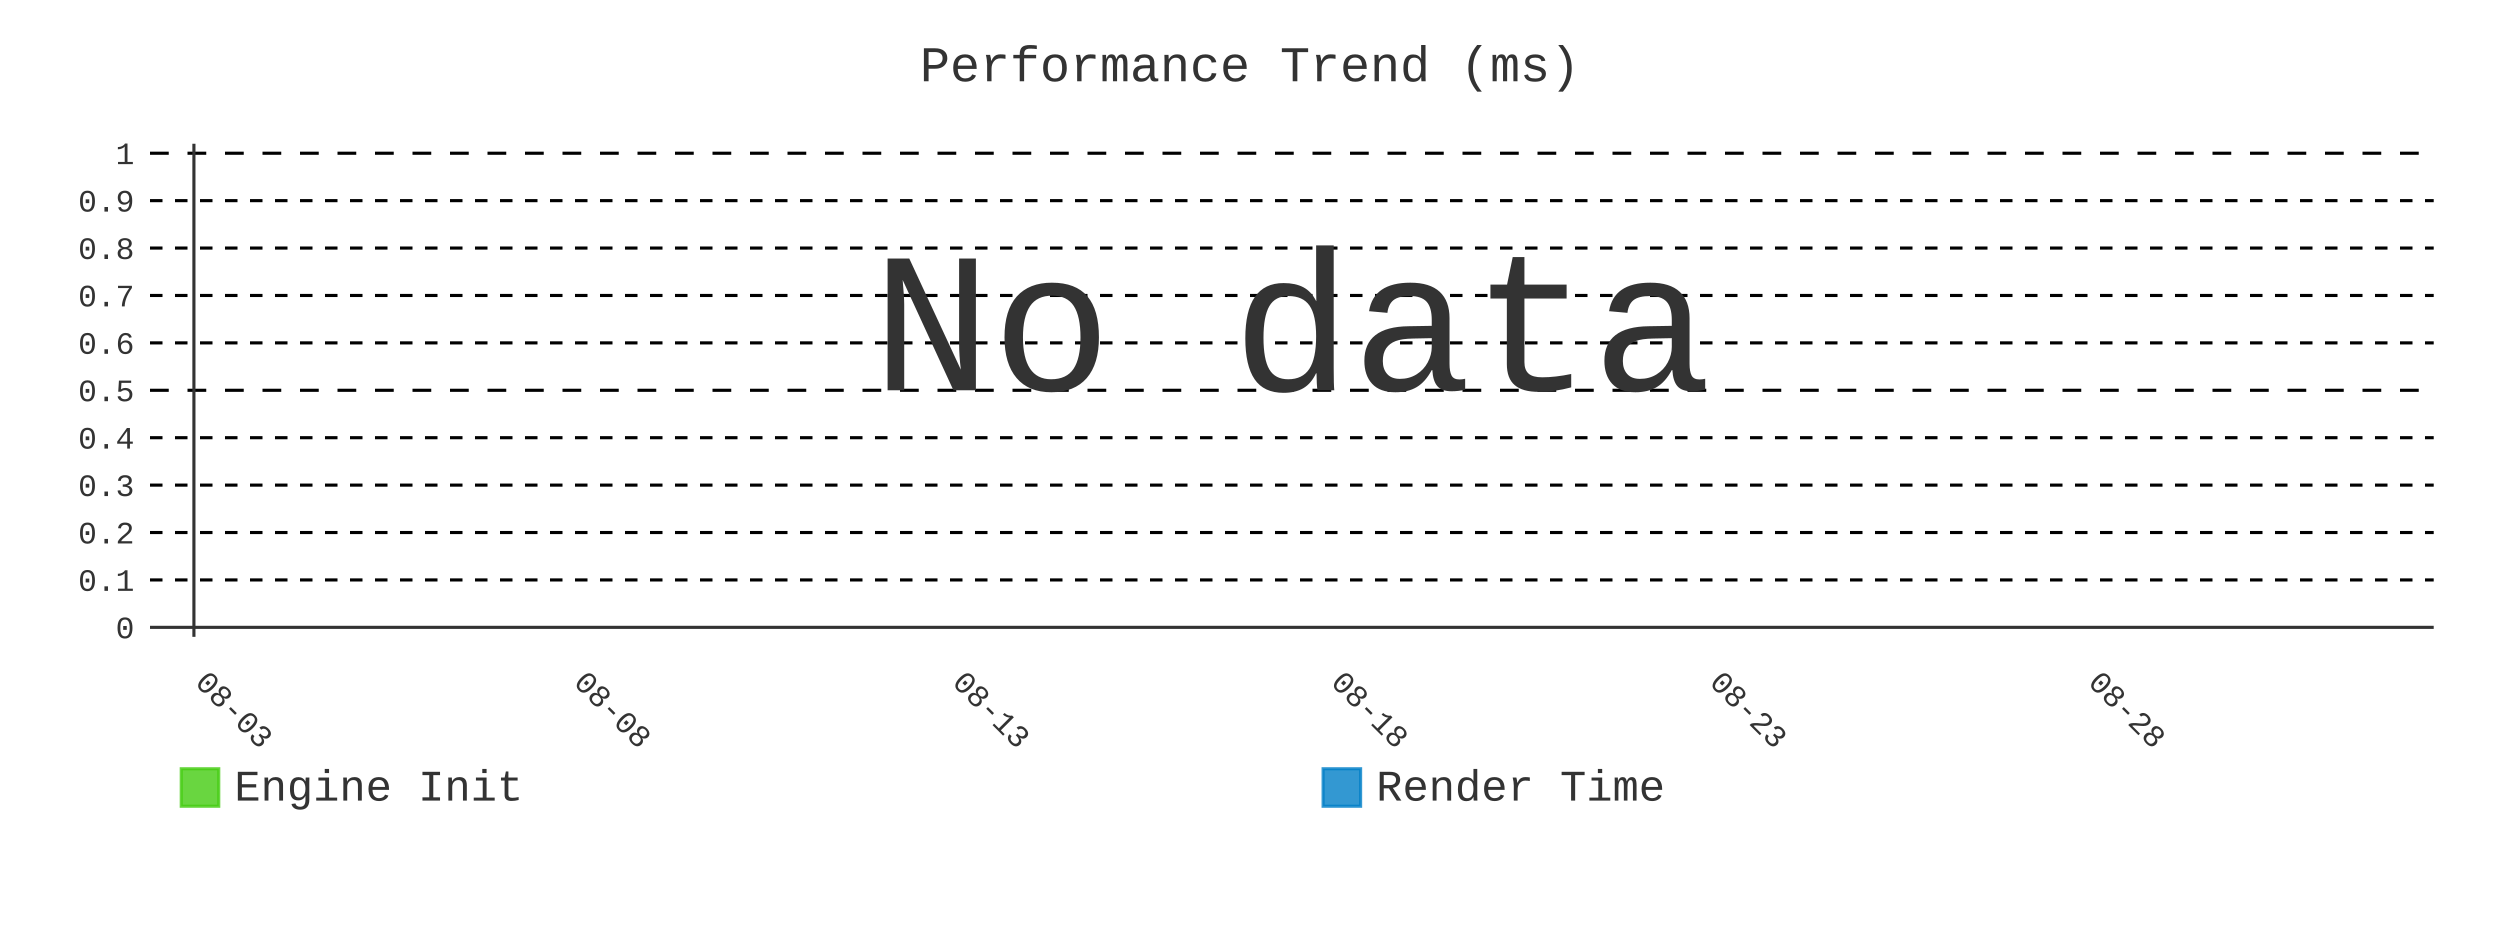
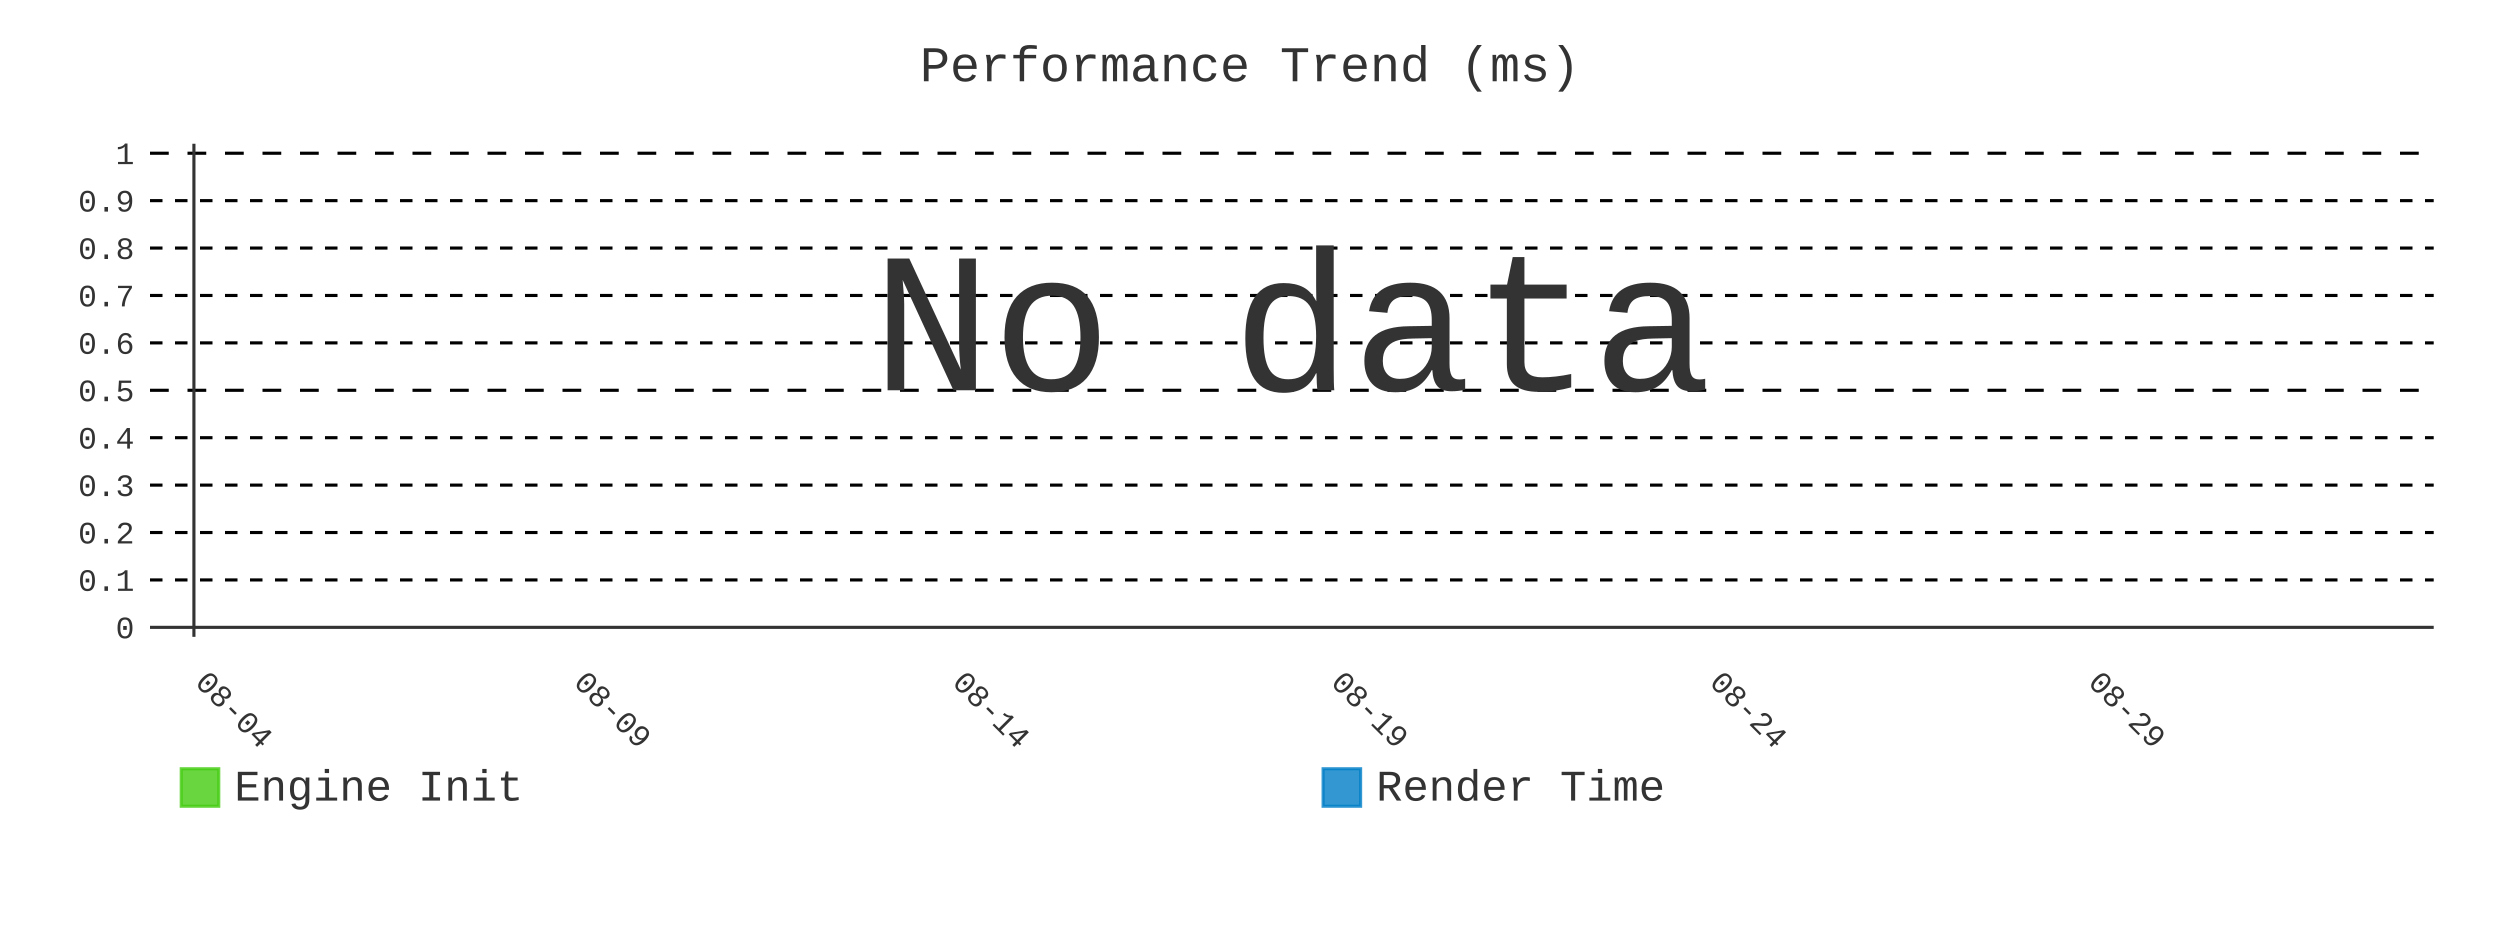
- <svg xmlns="http://www.w3.org/2000/svg" id="chart-5dfe1a21-5db9-4c47-a09e-b6bb8c325ed2" class="pygal-chart" viewBox="0 0 800 300">
+ <svg xmlns="http://www.w3.org/2000/svg" id="chart-d2a546e0-bb6b-4063-8c28-7e74f1d62f7d" class="pygal-chart" viewBox="0 0 800 300">
  <defs>
-     <style type="text/css">#chart-5dfe1a21-5db9-4c47-a09e-b6bb8c325ed2{-webkit-user-select:none;-webkit-font-smoothing:antialiased;font-family:Consolas,"Liberation Mono",Menlo,Courier,monospace}#chart-5dfe1a21-5db9-4c47-a09e-b6bb8c325ed2 .title{font-family:Consolas,"Liberation Mono",Menlo,Courier,monospace;font-size:16px}#chart-5dfe1a21-5db9-4c47-a09e-b6bb8c325ed2 .legends .legend text{font-family:Consolas,"Liberation Mono",Menlo,Courier,monospace;font-size:14px}#chart-5dfe1a21-5db9-4c47-a09e-b6bb8c325ed2 .axis text{font-family:Consolas,"Liberation Mono",Menlo,Courier,monospace;font-size:10px}#chart-5dfe1a21-5db9-4c47-a09e-b6bb8c325ed2 .axis text.major{font-family:Consolas,"Liberation Mono",Menlo,Courier,monospace;font-size:10px}#chart-5dfe1a21-5db9-4c47-a09e-b6bb8c325ed2 .text-overlay text.value{font-family:Consolas,"Liberation Mono",Menlo,Courier,monospace;font-size:16px}#chart-5dfe1a21-5db9-4c47-a09e-b6bb8c325ed2 .text-overlay text.label{font-family:Consolas,"Liberation Mono",Menlo,Courier,monospace;font-size:10px}#chart-5dfe1a21-5db9-4c47-a09e-b6bb8c325ed2 .tooltip{font-family:Consolas,"Liberation Mono",Menlo,Courier,monospace;font-size:14px}#chart-5dfe1a21-5db9-4c47-a09e-b6bb8c325ed2 text.no_data{font-family:Consolas,"Liberation Mono",Menlo,Courier,monospace;font-size:64px}
- #chart-5dfe1a21-5db9-4c47-a09e-b6bb8c325ed2{background-color:transparent}#chart-5dfe1a21-5db9-4c47-a09e-b6bb8c325ed2 path,#chart-5dfe1a21-5db9-4c47-a09e-b6bb8c325ed2 line,#chart-5dfe1a21-5db9-4c47-a09e-b6bb8c325ed2 rect,#chart-5dfe1a21-5db9-4c47-a09e-b6bb8c325ed2 circle{-webkit-transition:400ms;-moz-transition:400ms;transition:400ms}#chart-5dfe1a21-5db9-4c47-a09e-b6bb8c325ed2 .graph &gt; .background{fill:transparent}#chart-5dfe1a21-5db9-4c47-a09e-b6bb8c325ed2 .plot &gt; .background{fill:transparent}#chart-5dfe1a21-5db9-4c47-a09e-b6bb8c325ed2 .graph{fill:#333}#chart-5dfe1a21-5db9-4c47-a09e-b6bb8c325ed2 text.no_data{fill:#333}#chart-5dfe1a21-5db9-4c47-a09e-b6bb8c325ed2 .title{fill:#333}#chart-5dfe1a21-5db9-4c47-a09e-b6bb8c325ed2 .legends .legend text{fill:#333}#chart-5dfe1a21-5db9-4c47-a09e-b6bb8c325ed2 .legends .legend:hover text{fill:#333}#chart-5dfe1a21-5db9-4c47-a09e-b6bb8c325ed2 .axis .line{stroke:#333}#chart-5dfe1a21-5db9-4c47-a09e-b6bb8c325ed2 .axis .guide.line{stroke:#666}#chart-5dfe1a21-5db9-4c47-a09e-b6bb8c325ed2 .axis .major.line{stroke:#333}#chart-5dfe1a21-5db9-4c47-a09e-b6bb8c325ed2 .axis text.major{fill:#333}#chart-5dfe1a21-5db9-4c47-a09e-b6bb8c325ed2 .axis.y .guides:hover .guide.line,#chart-5dfe1a21-5db9-4c47-a09e-b6bb8c325ed2 .line-graph .axis.x .guides:hover .guide.line,#chart-5dfe1a21-5db9-4c47-a09e-b6bb8c325ed2 .stackedline-graph .axis.x .guides:hover .guide.line,#chart-5dfe1a21-5db9-4c47-a09e-b6bb8c325ed2 .xy-graph .axis.x .guides:hover .guide.line{stroke:#333}#chart-5dfe1a21-5db9-4c47-a09e-b6bb8c325ed2 .axis .guides:hover text{fill:#333}#chart-5dfe1a21-5db9-4c47-a09e-b6bb8c325ed2 .reactive{fill-opacity:.8;stroke-opacity:.8;stroke-width:1}#chart-5dfe1a21-5db9-4c47-a09e-b6bb8c325ed2 .ci{stroke:#333}#chart-5dfe1a21-5db9-4c47-a09e-b6bb8c325ed2 .reactive.active,#chart-5dfe1a21-5db9-4c47-a09e-b6bb8c325ed2 .active .reactive{fill-opacity:.9;stroke-opacity:.9;stroke-width:4}#chart-5dfe1a21-5db9-4c47-a09e-b6bb8c325ed2 .ci .reactive.active{stroke-width:1.5}#chart-5dfe1a21-5db9-4c47-a09e-b6bb8c325ed2 .series text{fill:#333}#chart-5dfe1a21-5db9-4c47-a09e-b6bb8c325ed2 .tooltip rect{fill:transparent;stroke:#333;-webkit-transition:opacity 400ms;-moz-transition:opacity 400ms;transition:opacity 400ms}#chart-5dfe1a21-5db9-4c47-a09e-b6bb8c325ed2 .tooltip .label{fill:#333}#chart-5dfe1a21-5db9-4c47-a09e-b6bb8c325ed2 .tooltip .label{fill:#333}#chart-5dfe1a21-5db9-4c47-a09e-b6bb8c325ed2 .tooltip .legend{font-size:.8em;fill:#666}#chart-5dfe1a21-5db9-4c47-a09e-b6bb8c325ed2 .tooltip .x_label{font-size:.6em;fill:#333}#chart-5dfe1a21-5db9-4c47-a09e-b6bb8c325ed2 .tooltip .xlink{font-size:.5em;text-decoration:underline}#chart-5dfe1a21-5db9-4c47-a09e-b6bb8c325ed2 .tooltip .value{font-size:1.5em}#chart-5dfe1a21-5db9-4c47-a09e-b6bb8c325ed2 .bound{font-size:.5em}#chart-5dfe1a21-5db9-4c47-a09e-b6bb8c325ed2 .max-value{font-size:.75em;fill:#666}#chart-5dfe1a21-5db9-4c47-a09e-b6bb8c325ed2 .map-element{fill:transparent;stroke:#666 !important}#chart-5dfe1a21-5db9-4c47-a09e-b6bb8c325ed2 .map-element .reactive{fill-opacity:inherit;stroke-opacity:inherit}#chart-5dfe1a21-5db9-4c47-a09e-b6bb8c325ed2 .color-0,#chart-5dfe1a21-5db9-4c47-a09e-b6bb8c325ed2 .color-0 a:visited{stroke:#4c1;fill:#4c1}#chart-5dfe1a21-5db9-4c47-a09e-b6bb8c325ed2 .color-1,#chart-5dfe1a21-5db9-4c47-a09e-b6bb8c325ed2 .color-1 a:visited{stroke:#007ec6;fill:#007ec6}#chart-5dfe1a21-5db9-4c47-a09e-b6bb8c325ed2 .text-overlay .color-0 text{fill:black}#chart-5dfe1a21-5db9-4c47-a09e-b6bb8c325ed2 .text-overlay .color-1 text{fill:black}
- #chart-5dfe1a21-5db9-4c47-a09e-b6bb8c325ed2 text.no_data{text-anchor:middle}#chart-5dfe1a21-5db9-4c47-a09e-b6bb8c325ed2 .guide.line{fill:none}#chart-5dfe1a21-5db9-4c47-a09e-b6bb8c325ed2 .centered{text-anchor:middle}#chart-5dfe1a21-5db9-4c47-a09e-b6bb8c325ed2 .title{text-anchor:middle}#chart-5dfe1a21-5db9-4c47-a09e-b6bb8c325ed2 .legends .legend text{fill-opacity:1}#chart-5dfe1a21-5db9-4c47-a09e-b6bb8c325ed2 .axis.x text{text-anchor:middle}#chart-5dfe1a21-5db9-4c47-a09e-b6bb8c325ed2 .axis.x:not(.web) text[transform]{text-anchor:start}#chart-5dfe1a21-5db9-4c47-a09e-b6bb8c325ed2 .axis.x:not(.web) text[transform].backwards{text-anchor:end}#chart-5dfe1a21-5db9-4c47-a09e-b6bb8c325ed2 .axis.y text{text-anchor:end}#chart-5dfe1a21-5db9-4c47-a09e-b6bb8c325ed2 .axis.y text[transform].backwards{text-anchor:start}#chart-5dfe1a21-5db9-4c47-a09e-b6bb8c325ed2 .axis.y2 text{text-anchor:start}#chart-5dfe1a21-5db9-4c47-a09e-b6bb8c325ed2 .axis.y2 text[transform].backwards{text-anchor:end}#chart-5dfe1a21-5db9-4c47-a09e-b6bb8c325ed2 .axis .guide.line{stroke-dasharray:4,4;stroke:black}#chart-5dfe1a21-5db9-4c47-a09e-b6bb8c325ed2 .axis .major.guide.line{stroke-dasharray:6,6;stroke:black}#chart-5dfe1a21-5db9-4c47-a09e-b6bb8c325ed2 .horizontal .axis.y .guide.line,#chart-5dfe1a21-5db9-4c47-a09e-b6bb8c325ed2 .horizontal .axis.y2 .guide.line,#chart-5dfe1a21-5db9-4c47-a09e-b6bb8c325ed2 .vertical .axis.x .guide.line{opacity:0}#chart-5dfe1a21-5db9-4c47-a09e-b6bb8c325ed2 .horizontal .axis.always_show .guide.line,#chart-5dfe1a21-5db9-4c47-a09e-b6bb8c325ed2 .vertical .axis.always_show .guide.line{opacity:1 !important}#chart-5dfe1a21-5db9-4c47-a09e-b6bb8c325ed2 .axis.y .guides:hover .guide.line,#chart-5dfe1a21-5db9-4c47-a09e-b6bb8c325ed2 .axis.y2 .guides:hover .guide.line,#chart-5dfe1a21-5db9-4c47-a09e-b6bb8c325ed2 .axis.x .guides:hover .guide.line{opacity:1}#chart-5dfe1a21-5db9-4c47-a09e-b6bb8c325ed2 .axis .guides:hover text{opacity:1}#chart-5dfe1a21-5db9-4c47-a09e-b6bb8c325ed2 .nofill{fill:none}#chart-5dfe1a21-5db9-4c47-a09e-b6bb8c325ed2 .subtle-fill{fill-opacity:.2}#chart-5dfe1a21-5db9-4c47-a09e-b6bb8c325ed2 .dot{stroke-width:1px;fill-opacity:1;stroke-opacity:1}#chart-5dfe1a21-5db9-4c47-a09e-b6bb8c325ed2 .dot.active{stroke-width:5px}#chart-5dfe1a21-5db9-4c47-a09e-b6bb8c325ed2 .dot.negative{fill:transparent}#chart-5dfe1a21-5db9-4c47-a09e-b6bb8c325ed2 text,#chart-5dfe1a21-5db9-4c47-a09e-b6bb8c325ed2 tspan{stroke:none !important}#chart-5dfe1a21-5db9-4c47-a09e-b6bb8c325ed2 .series text.active{opacity:1}#chart-5dfe1a21-5db9-4c47-a09e-b6bb8c325ed2 .tooltip rect{fill-opacity:.95;stroke-width:.5}#chart-5dfe1a21-5db9-4c47-a09e-b6bb8c325ed2 .tooltip text{fill-opacity:1}#chart-5dfe1a21-5db9-4c47-a09e-b6bb8c325ed2 .showable{visibility:hidden}#chart-5dfe1a21-5db9-4c47-a09e-b6bb8c325ed2 .showable.shown{visibility:visible}#chart-5dfe1a21-5db9-4c47-a09e-b6bb8c325ed2 .gauge-background{fill:rgba(229,229,229,1);stroke:none}#chart-5dfe1a21-5db9-4c47-a09e-b6bb8c325ed2 .bg-lines{stroke:transparent;stroke-width:2px}</style>
+     <style type="text/css">#chart-d2a546e0-bb6b-4063-8c28-7e74f1d62f7d{-webkit-user-select:none;-webkit-font-smoothing:antialiased;font-family:Consolas,"Liberation Mono",Menlo,Courier,monospace}#chart-d2a546e0-bb6b-4063-8c28-7e74f1d62f7d .title{font-family:Consolas,"Liberation Mono",Menlo,Courier,monospace;font-size:16px}#chart-d2a546e0-bb6b-4063-8c28-7e74f1d62f7d .legends .legend text{font-family:Consolas,"Liberation Mono",Menlo,Courier,monospace;font-size:14px}#chart-d2a546e0-bb6b-4063-8c28-7e74f1d62f7d .axis text{font-family:Consolas,"Liberation Mono",Menlo,Courier,monospace;font-size:10px}#chart-d2a546e0-bb6b-4063-8c28-7e74f1d62f7d .axis text.major{font-family:Consolas,"Liberation Mono",Menlo,Courier,monospace;font-size:10px}#chart-d2a546e0-bb6b-4063-8c28-7e74f1d62f7d .text-overlay text.value{font-family:Consolas,"Liberation Mono",Menlo,Courier,monospace;font-size:16px}#chart-d2a546e0-bb6b-4063-8c28-7e74f1d62f7d .text-overlay text.label{font-family:Consolas,"Liberation Mono",Menlo,Courier,monospace;font-size:10px}#chart-d2a546e0-bb6b-4063-8c28-7e74f1d62f7d .tooltip{font-family:Consolas,"Liberation Mono",Menlo,Courier,monospace;font-size:14px}#chart-d2a546e0-bb6b-4063-8c28-7e74f1d62f7d text.no_data{font-family:Consolas,"Liberation Mono",Menlo,Courier,monospace;font-size:64px}
+ #chart-d2a546e0-bb6b-4063-8c28-7e74f1d62f7d{background-color:transparent}#chart-d2a546e0-bb6b-4063-8c28-7e74f1d62f7d path,#chart-d2a546e0-bb6b-4063-8c28-7e74f1d62f7d line,#chart-d2a546e0-bb6b-4063-8c28-7e74f1d62f7d rect,#chart-d2a546e0-bb6b-4063-8c28-7e74f1d62f7d circle{-webkit-transition:400ms;-moz-transition:400ms;transition:400ms}#chart-d2a546e0-bb6b-4063-8c28-7e74f1d62f7d .graph &gt; .background{fill:transparent}#chart-d2a546e0-bb6b-4063-8c28-7e74f1d62f7d .plot &gt; .background{fill:transparent}#chart-d2a546e0-bb6b-4063-8c28-7e74f1d62f7d .graph{fill:#333}#chart-d2a546e0-bb6b-4063-8c28-7e74f1d62f7d text.no_data{fill:#333}#chart-d2a546e0-bb6b-4063-8c28-7e74f1d62f7d .title{fill:#333}#chart-d2a546e0-bb6b-4063-8c28-7e74f1d62f7d .legends .legend text{fill:#333}#chart-d2a546e0-bb6b-4063-8c28-7e74f1d62f7d .legends .legend:hover text{fill:#333}#chart-d2a546e0-bb6b-4063-8c28-7e74f1d62f7d .axis .line{stroke:#333}#chart-d2a546e0-bb6b-4063-8c28-7e74f1d62f7d .axis .guide.line{stroke:#666}#chart-d2a546e0-bb6b-4063-8c28-7e74f1d62f7d .axis .major.line{stroke:#333}#chart-d2a546e0-bb6b-4063-8c28-7e74f1d62f7d .axis text.major{fill:#333}#chart-d2a546e0-bb6b-4063-8c28-7e74f1d62f7d .axis.y .guides:hover .guide.line,#chart-d2a546e0-bb6b-4063-8c28-7e74f1d62f7d .line-graph .axis.x .guides:hover .guide.line,#chart-d2a546e0-bb6b-4063-8c28-7e74f1d62f7d .stackedline-graph .axis.x .guides:hover .guide.line,#chart-d2a546e0-bb6b-4063-8c28-7e74f1d62f7d .xy-graph .axis.x .guides:hover .guide.line{stroke:#333}#chart-d2a546e0-bb6b-4063-8c28-7e74f1d62f7d .axis .guides:hover text{fill:#333}#chart-d2a546e0-bb6b-4063-8c28-7e74f1d62f7d .reactive{fill-opacity:.8;stroke-opacity:.8;stroke-width:1}#chart-d2a546e0-bb6b-4063-8c28-7e74f1d62f7d .ci{stroke:#333}#chart-d2a546e0-bb6b-4063-8c28-7e74f1d62f7d .reactive.active,#chart-d2a546e0-bb6b-4063-8c28-7e74f1d62f7d .active .reactive{fill-opacity:.9;stroke-opacity:.9;stroke-width:4}#chart-d2a546e0-bb6b-4063-8c28-7e74f1d62f7d .ci .reactive.active{stroke-width:1.5}#chart-d2a546e0-bb6b-4063-8c28-7e74f1d62f7d .series text{fill:#333}#chart-d2a546e0-bb6b-4063-8c28-7e74f1d62f7d .tooltip rect{fill:transparent;stroke:#333;-webkit-transition:opacity 400ms;-moz-transition:opacity 400ms;transition:opacity 400ms}#chart-d2a546e0-bb6b-4063-8c28-7e74f1d62f7d .tooltip .label{fill:#333}#chart-d2a546e0-bb6b-4063-8c28-7e74f1d62f7d .tooltip .label{fill:#333}#chart-d2a546e0-bb6b-4063-8c28-7e74f1d62f7d .tooltip .legend{font-size:.8em;fill:#666}#chart-d2a546e0-bb6b-4063-8c28-7e74f1d62f7d .tooltip .x_label{font-size:.6em;fill:#333}#chart-d2a546e0-bb6b-4063-8c28-7e74f1d62f7d .tooltip .xlink{font-size:.5em;text-decoration:underline}#chart-d2a546e0-bb6b-4063-8c28-7e74f1d62f7d .tooltip .value{font-size:1.5em}#chart-d2a546e0-bb6b-4063-8c28-7e74f1d62f7d .bound{font-size:.5em}#chart-d2a546e0-bb6b-4063-8c28-7e74f1d62f7d .max-value{font-size:.75em;fill:#666}#chart-d2a546e0-bb6b-4063-8c28-7e74f1d62f7d .map-element{fill:transparent;stroke:#666 !important}#chart-d2a546e0-bb6b-4063-8c28-7e74f1d62f7d .map-element .reactive{fill-opacity:inherit;stroke-opacity:inherit}#chart-d2a546e0-bb6b-4063-8c28-7e74f1d62f7d .color-0,#chart-d2a546e0-bb6b-4063-8c28-7e74f1d62f7d .color-0 a:visited{stroke:#4c1;fill:#4c1}#chart-d2a546e0-bb6b-4063-8c28-7e74f1d62f7d .color-1,#chart-d2a546e0-bb6b-4063-8c28-7e74f1d62f7d .color-1 a:visited{stroke:#007ec6;fill:#007ec6}#chart-d2a546e0-bb6b-4063-8c28-7e74f1d62f7d .text-overlay .color-0 text{fill:black}#chart-d2a546e0-bb6b-4063-8c28-7e74f1d62f7d .text-overlay .color-1 text{fill:black}
+ #chart-d2a546e0-bb6b-4063-8c28-7e74f1d62f7d text.no_data{text-anchor:middle}#chart-d2a546e0-bb6b-4063-8c28-7e74f1d62f7d .guide.line{fill:none}#chart-d2a546e0-bb6b-4063-8c28-7e74f1d62f7d .centered{text-anchor:middle}#chart-d2a546e0-bb6b-4063-8c28-7e74f1d62f7d .title{text-anchor:middle}#chart-d2a546e0-bb6b-4063-8c28-7e74f1d62f7d .legends .legend text{fill-opacity:1}#chart-d2a546e0-bb6b-4063-8c28-7e74f1d62f7d .axis.x text{text-anchor:middle}#chart-d2a546e0-bb6b-4063-8c28-7e74f1d62f7d .axis.x:not(.web) text[transform]{text-anchor:start}#chart-d2a546e0-bb6b-4063-8c28-7e74f1d62f7d .axis.x:not(.web) text[transform].backwards{text-anchor:end}#chart-d2a546e0-bb6b-4063-8c28-7e74f1d62f7d .axis.y text{text-anchor:end}#chart-d2a546e0-bb6b-4063-8c28-7e74f1d62f7d .axis.y text[transform].backwards{text-anchor:start}#chart-d2a546e0-bb6b-4063-8c28-7e74f1d62f7d .axis.y2 text{text-anchor:start}#chart-d2a546e0-bb6b-4063-8c28-7e74f1d62f7d .axis.y2 text[transform].backwards{text-anchor:end}#chart-d2a546e0-bb6b-4063-8c28-7e74f1d62f7d .axis .guide.line{stroke-dasharray:4,4;stroke:black}#chart-d2a546e0-bb6b-4063-8c28-7e74f1d62f7d .axis .major.guide.line{stroke-dasharray:6,6;stroke:black}#chart-d2a546e0-bb6b-4063-8c28-7e74f1d62f7d .horizontal .axis.y .guide.line,#chart-d2a546e0-bb6b-4063-8c28-7e74f1d62f7d .horizontal .axis.y2 .guide.line,#chart-d2a546e0-bb6b-4063-8c28-7e74f1d62f7d .vertical .axis.x .guide.line{opacity:0}#chart-d2a546e0-bb6b-4063-8c28-7e74f1d62f7d .horizontal .axis.always_show .guide.line,#chart-d2a546e0-bb6b-4063-8c28-7e74f1d62f7d .vertical .axis.always_show .guide.line{opacity:1 !important}#chart-d2a546e0-bb6b-4063-8c28-7e74f1d62f7d .axis.y .guides:hover .guide.line,#chart-d2a546e0-bb6b-4063-8c28-7e74f1d62f7d .axis.y2 .guides:hover .guide.line,#chart-d2a546e0-bb6b-4063-8c28-7e74f1d62f7d .axis.x .guides:hover .guide.line{opacity:1}#chart-d2a546e0-bb6b-4063-8c28-7e74f1d62f7d .axis .guides:hover text{opacity:1}#chart-d2a546e0-bb6b-4063-8c28-7e74f1d62f7d .nofill{fill:none}#chart-d2a546e0-bb6b-4063-8c28-7e74f1d62f7d .subtle-fill{fill-opacity:.2}#chart-d2a546e0-bb6b-4063-8c28-7e74f1d62f7d .dot{stroke-width:1px;fill-opacity:1;stroke-opacity:1}#chart-d2a546e0-bb6b-4063-8c28-7e74f1d62f7d .dot.active{stroke-width:5px}#chart-d2a546e0-bb6b-4063-8c28-7e74f1d62f7d .dot.negative{fill:transparent}#chart-d2a546e0-bb6b-4063-8c28-7e74f1d62f7d text,#chart-d2a546e0-bb6b-4063-8c28-7e74f1d62f7d tspan{stroke:none !important}#chart-d2a546e0-bb6b-4063-8c28-7e74f1d62f7d .series text.active{opacity:1}#chart-d2a546e0-bb6b-4063-8c28-7e74f1d62f7d .tooltip rect{fill-opacity:.95;stroke-width:.5}#chart-d2a546e0-bb6b-4063-8c28-7e74f1d62f7d .tooltip text{fill-opacity:1}#chart-d2a546e0-bb6b-4063-8c28-7e74f1d62f7d .showable{visibility:hidden}#chart-d2a546e0-bb6b-4063-8c28-7e74f1d62f7d .showable.shown{visibility:visible}#chart-d2a546e0-bb6b-4063-8c28-7e74f1d62f7d .gauge-background{fill:rgba(229,229,229,1);stroke:none}#chart-d2a546e0-bb6b-4063-8c28-7e74f1d62f7d .bg-lines{stroke:transparent;stroke-width:2px}</style>
  </defs>
  <g class="graph line-graph vertical">
    <rect x="0" y="0" width="800" height="300" class="background" />
    <g transform="translate(48, 46)" class="plot">
      <rect x="0" y="0" width="730.787" height="157.787" class="background" />
      <g class="axis y always_show">
        <g class="guides">
          <path d="M0 154.752 h730.787" class="axis major line" />
          <text x="-5" y="158.252" class="major">0</text>
        </g>
        <g class="guides">
          <path d="M0 139.581 h730.787" class="guide line" />
          <text x="-5" y="143.081" class="">0.1</text>
        </g>
        <g class="guides">
          <path d="M0 124.409 h730.787" class="guide line" />
          <text x="-5" y="127.909" class="">0.2</text>
        </g>
        <g class="guides">
          <path d="M0 109.237 h730.787" class="guide line" />
          <text x="-5" y="112.737" class="">0.3</text>
        </g>
        <g class="guides">
          <path d="M0 94.065 h730.787" class="guide line" />
          <text x="-5" y="97.565" class="">0.4</text>
        </g>
        <g class="guides">
          <path d="M0 78.893 h730.787" class="major guide line" />
          <text x="-5" y="82.393" class="major">0.5</text>
        </g>
        <g class="guides">
          <path d="M0 63.722 h730.787" class="guide line" />
          <text x="-5" y="67.222" class="">0.6</text>
        </g>
        <g class="guides">
          <path d="M0 48.55 h730.787" class="guide line" />
          <text x="-5" y="52.05" class="">0.7</text>
        </g>
        <g class="guides">
          <path d="M0 33.378 h730.787" class="guide line" />
          <text x="-5" y="36.878" class="">0.8</text>
        </g>
        <g class="guides">
          <path d="M0 18.206 h730.787" class="guide line" />
          <text x="-5" y="21.706" class="">0.9</text>
        </g>
        <g class="guides">
          <path d="M0 3.034 h730.787" class="major guide line" />
          <text x="-5" y="6.534" class="major">1</text>
        </g>
      </g>
      <g class="axis x">
        <g class="guides">
          <path d="M14.054 0 v157.787" class="major line" />
-           <text x="14.054" y="172.787" class="major" transform="rotate(45 14.05359 172.7868)">08-03</text>
+           <text x="14.054" y="172.787" class="major" transform="rotate(45 14.05359 172.7868)">08-04</text>
        </g>
        <g class="guides">
          <path d="M135.205 0 v157.787" class="major guide line" />
-           <text x="135.205" y="172.787" class="major" transform="rotate(45 135.2052 172.7868)">08-08</text>
+           <text x="135.205" y="172.787" class="major" transform="rotate(45 135.2052 172.7868)">08-09</text>
        </g>
        <g class="guides">
          <path d="M256.357 0 v157.787" class="major guide line" />
-           <text x="256.357" y="172.787" class="major" transform="rotate(45 256.3569 172.7868)">08-13</text>
+           <text x="256.357" y="172.787" class="major" transform="rotate(45 256.3569 172.7868)">08-14</text>
        </g>
        <g class="guides">
          <path d="M377.509 0 v157.787" class="major guide line" />
-           <text x="377.509" y="172.787" class="major" transform="rotate(45 377.5086 172.7868)">08-18</text>
+           <text x="377.509" y="172.787" class="major" transform="rotate(45 377.5086 172.7868)">08-19</text>
        </g>
        <g class="guides">
          <path d="M498.66 0 v157.787" class="major guide line" />
-           <text x="498.66" y="172.787" class="major" transform="rotate(45 498.6602 172.7868)">08-23</text>
+           <text x="498.66" y="172.787" class="major" transform="rotate(45 498.6602 172.7868)">08-24</text>
        </g>
        <g class="guides">
          <path d="M619.812 0 v157.787" class="major guide line" />
-           <text x="619.812" y="172.787" class="major" transform="rotate(45 619.8119 172.7868)">08-28</text>
+           <text x="619.812" y="172.787" class="major" transform="rotate(45 619.8119 172.7868)">08-29</text>
        </g>
      </g>
    </g>
    <g class="titles">
      <text x="400.0" y="26" class="title plot_title">Performance Trend (ms)</text>
    </g>
    <g transform="translate(48, 46)" class="plot overlay" />
    <g transform="translate(48, 46)" class="plot text-overlay">
      <text x="365.393" y="78.893" class="no_data">No data</text>
    </g>
    <g transform="translate(48, 46)" class="plot tooltip-overlay">
      <g transform="translate(0 0)" style="opacity: 0" class="tooltip">
        <rect rx="0" ry="0" width="0" height="0" class="tooltip-box" />
        <g class="text" />
      </g>
    </g>
    <g transform="translate(58, 245)" class="legends">
      <g id="activate-serie-0" class="legend reactive activate-serie">
        <rect x="0.0" y="1.0" width="12" height="12" class="color-0 reactive" />
        <text x="17.0" y="11.2">Engine Init</text>
      </g>
      <g id="activate-serie-1" class="legend reactive activate-serie">
        <rect x="365.393" y="1.0" width="12" height="12" class="color-1 reactive" />
        <text x="382.393" y="11.2">Render Time</text>
      </g>
    </g>
  </g>
</svg>
